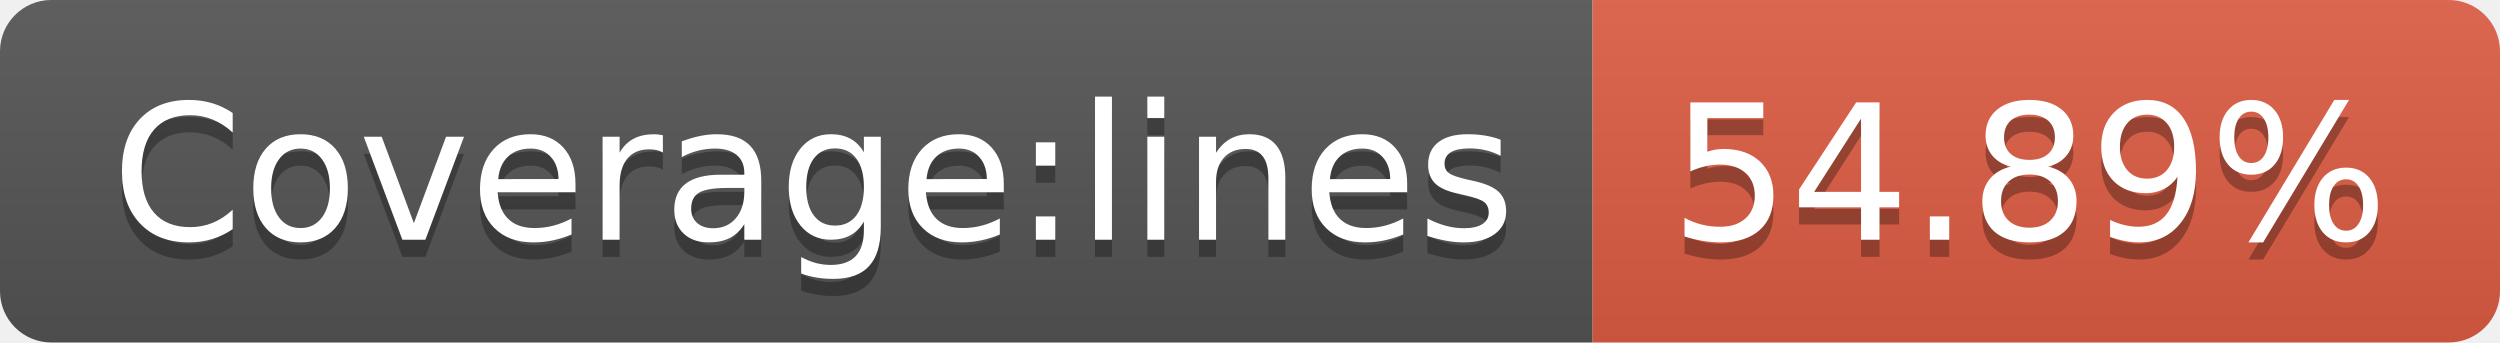
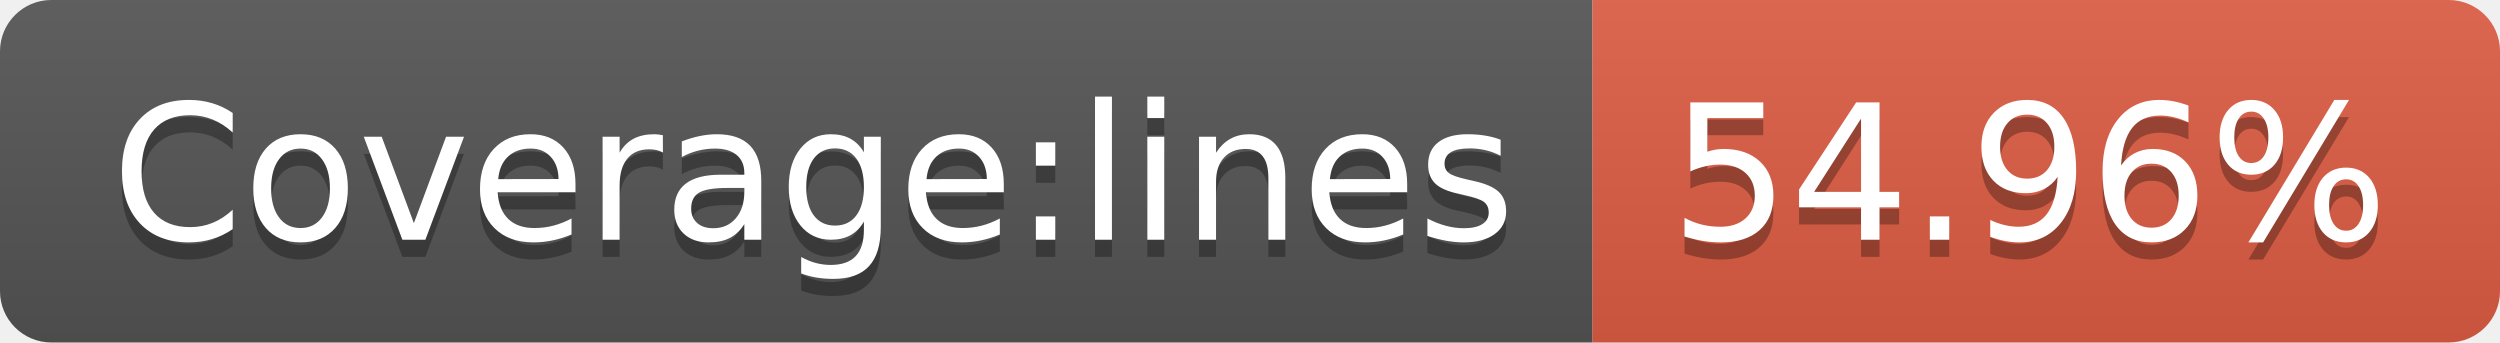
- <svg xmlns="http://www.w3.org/2000/svg" width="146" height="20" role="img" aria-label="Coverage:lines: 54.89%">
+ <svg xmlns="http://www.w3.org/2000/svg" width="146" height="20" role="img" aria-label="Coverage:lines: 54.96%">
  <linearGradient id="s" x2="0" y2="100%">
    <stop offset="0" stop-color="#bbb" stop-opacity=".1" />
    <stop offset="1" stop-opacity=".1" />
  </linearGradient>
  <clipPath id="r">
    <rect width="146" height="20" rx="3" fill="#fff" />
  </clipPath>
  <g clip-path="url(#r)">
    <rect width="93" height="20" fill="#555" />
    <rect x="93" width="53" height="20" fill="#e05d44" />
    <rect width="146" height="20" fill="url(#s)" />
  </g>
  <g fill="#fff" text-anchor="middle" font-family="Verdana,Geneva,DejaVu Sans,sans-serif" text-rendering="geometricPrecision" font-size="110">
    <text aria-hidden="true" x="475" y="150" fill="#010101" fill-opacity=".3" transform="scale(.1)" textLength="830">Coverage:lines</text>
    <text x="475" y="140" transform="scale(.1)" fill="#fff" textLength="830">Coverage:lines</text>
-     <text aria-hidden="true" x="1185" y="150" fill="#010101" fill-opacity=".3" transform="scale(.1)" textLength="430">54.89%</text>
-     <text x="1185" y="140" transform="scale(.1)" fill="#fff" textLength="430">54.89%</text>
+     <text aria-hidden="true" x="1185" y="150" fill="#010101" fill-opacity=".3" transform="scale(.1)" textLength="430">54.96%</text>
+     <text x="1185" y="140" transform="scale(.1)" fill="#fff" textLength="430">54.96%</text>
  </g>
</svg>
